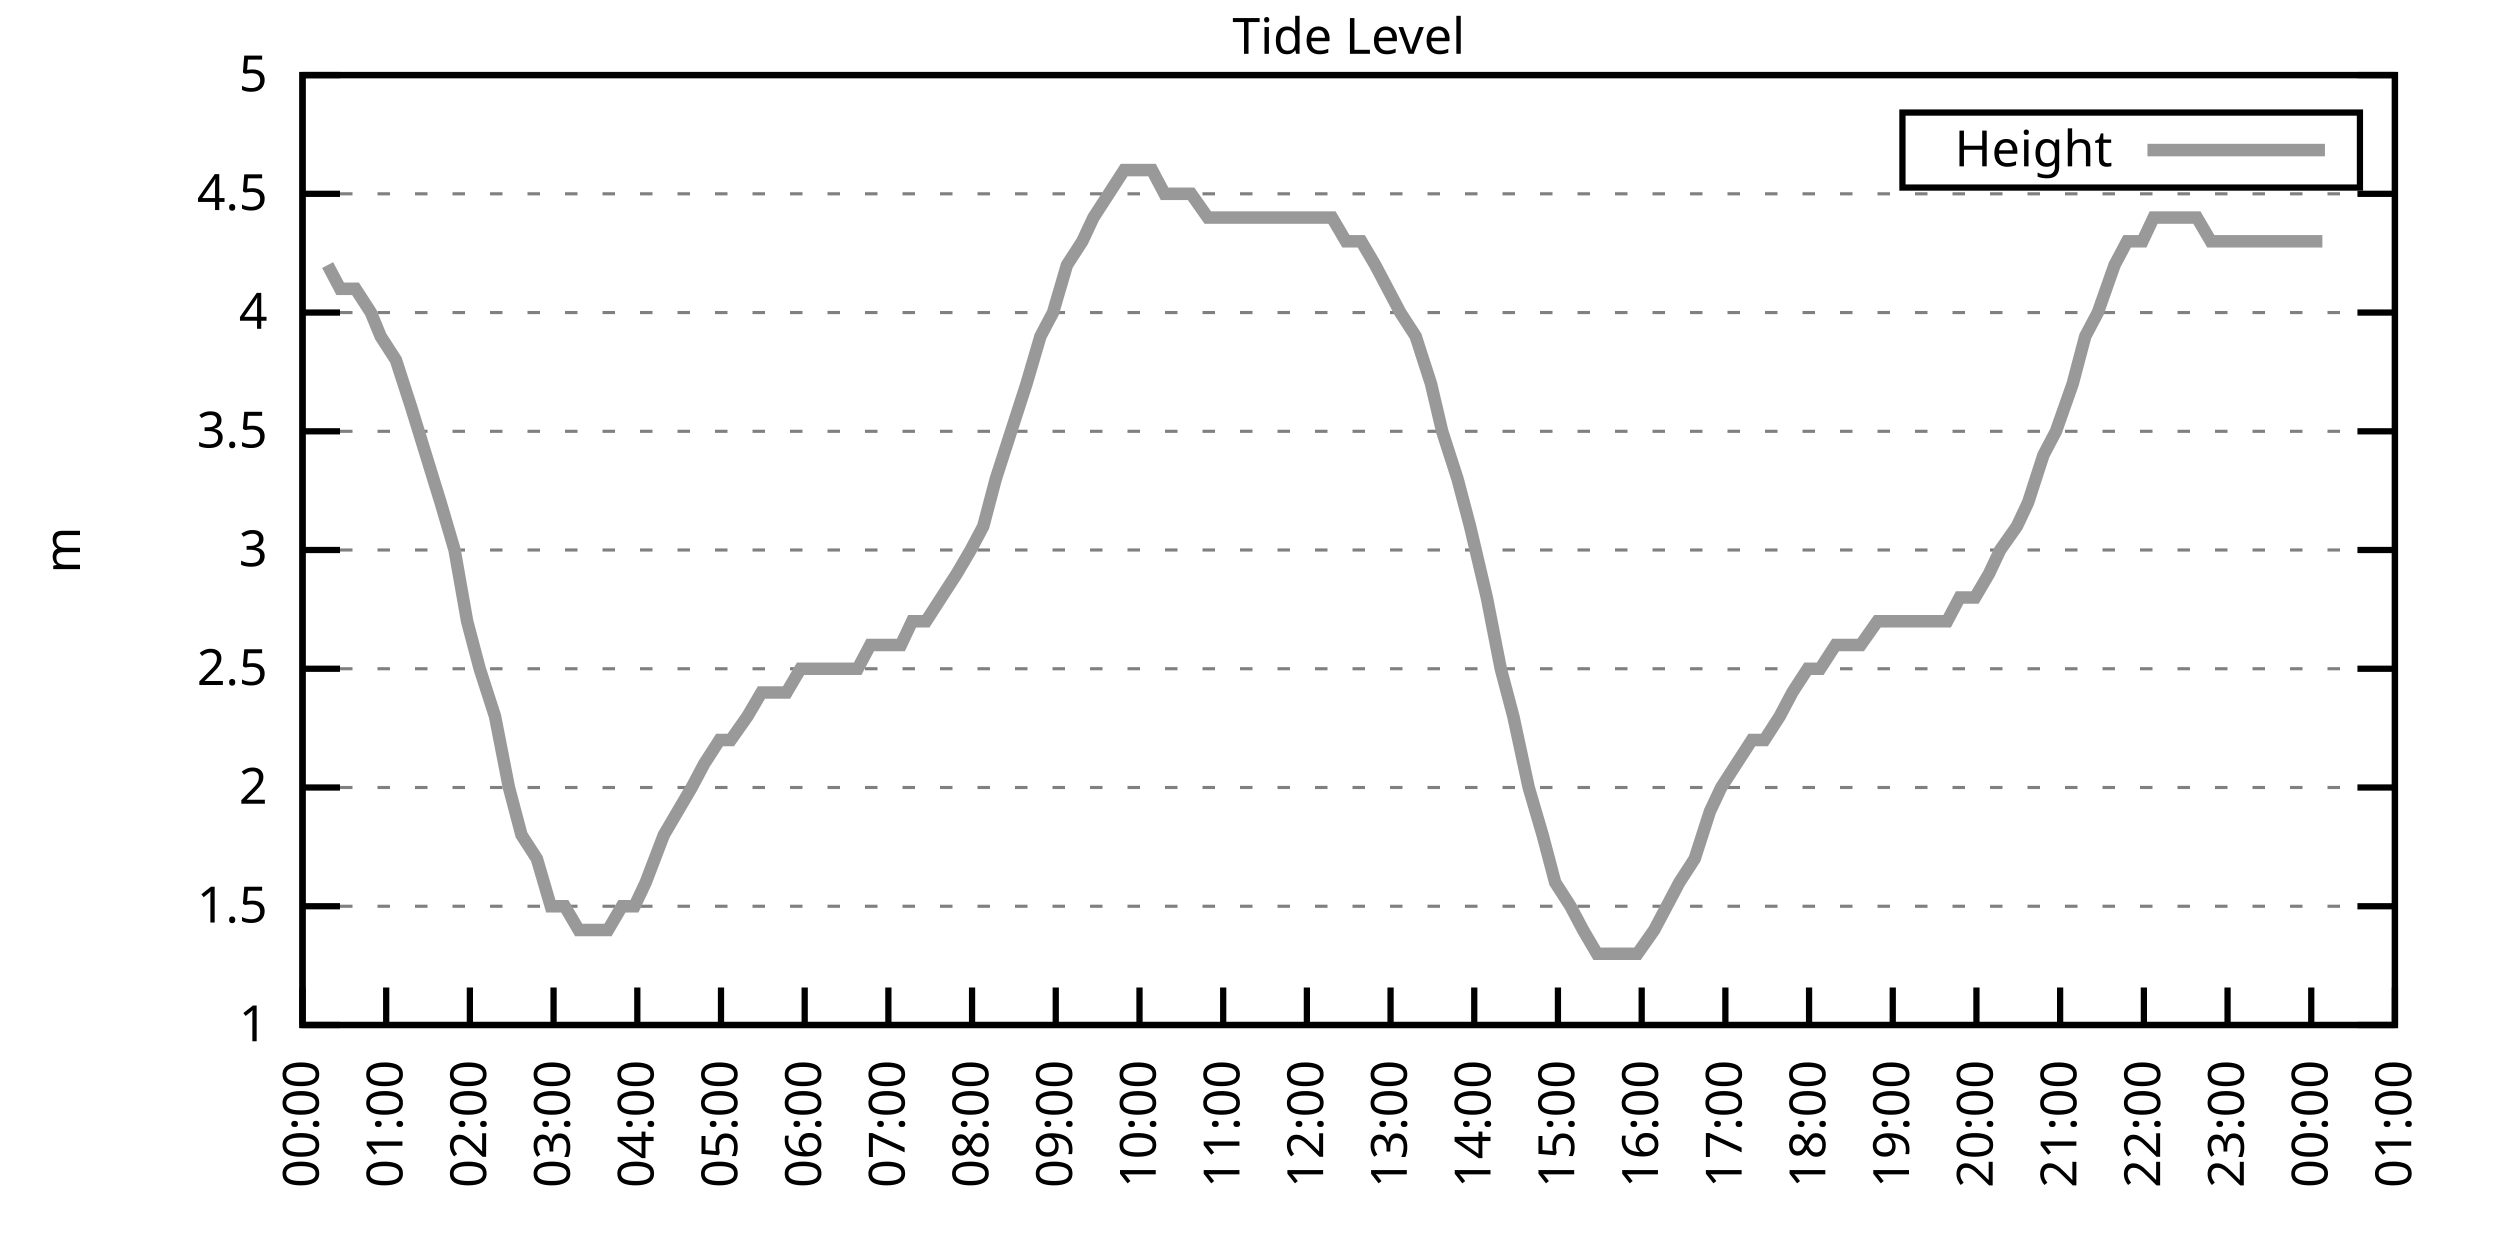
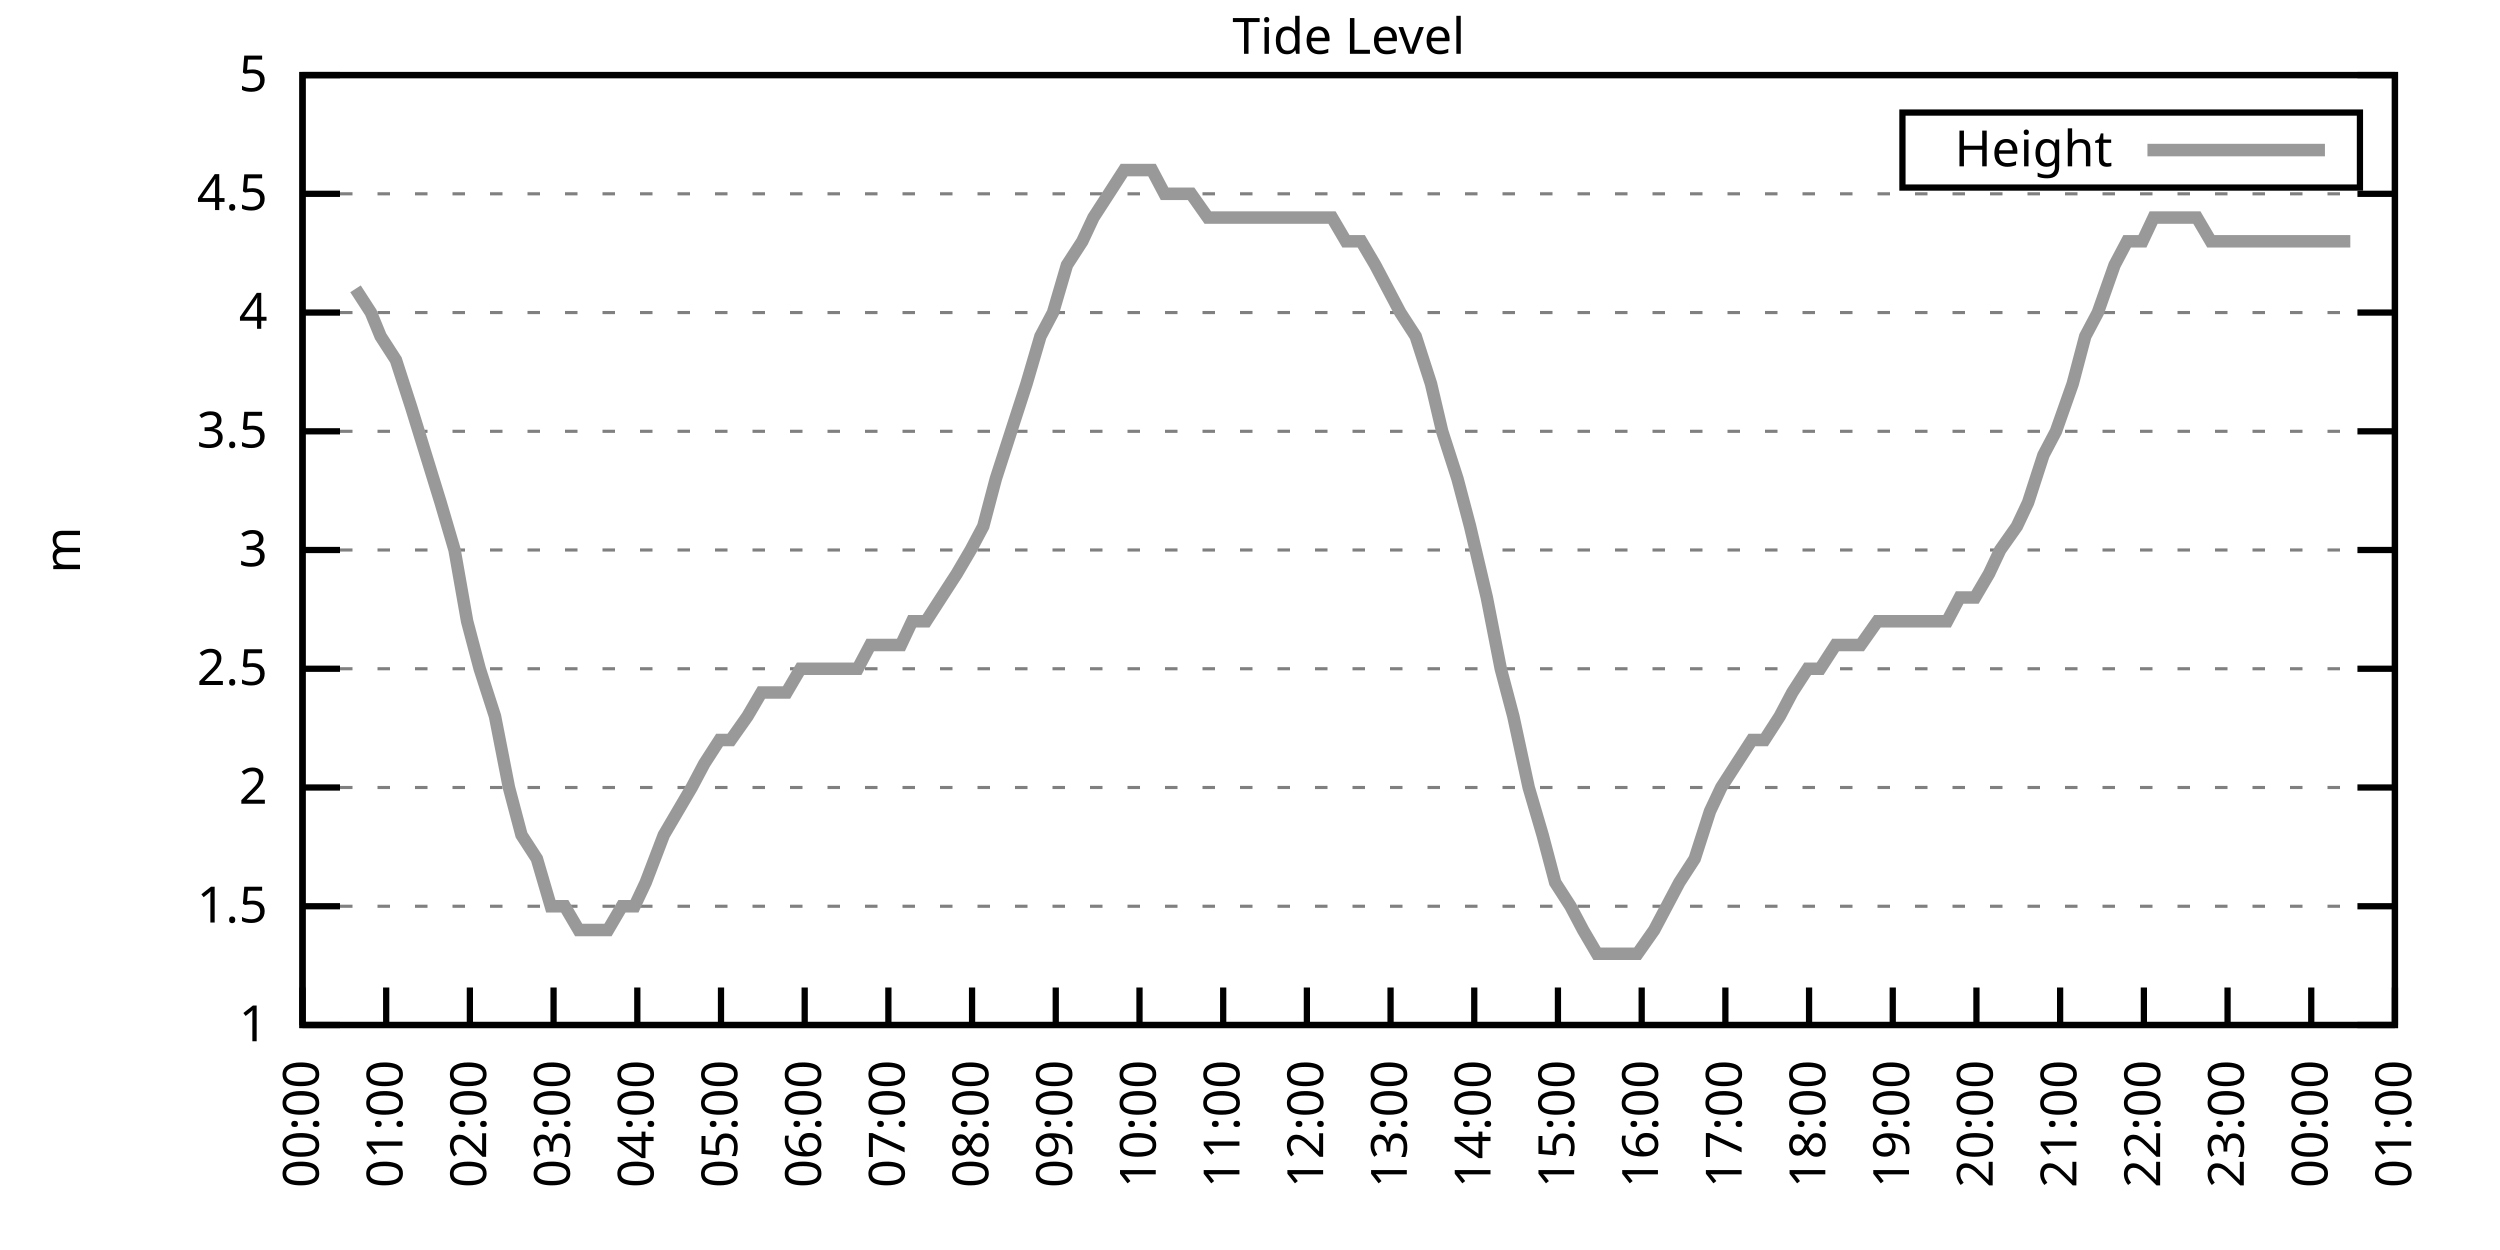
<svg xmlns="http://www.w3.org/2000/svg" xmlns:xlink="http://www.w3.org/1999/xlink" width="400" height="200" viewBox="0 0 400 200">
  <g id="gnuplot_canvas">
    <rect x="0" y="0" width="400" height="200" fill="none" />
    <defs>
      <circle id="gpDot" r="0.5" stroke-width="0.5" stroke="currentColor" />
      <path id="gpPt0" stroke-width="0.333" stroke="currentColor" d="M-1,0 h2 M0,-1 v2" />
      <path id="gpPt1" stroke-width="0.333" stroke="currentColor" d="M-1,-1 L1,1 M1,-1 L-1,1" />
      <path id="gpPt2" stroke-width="0.333" stroke="currentColor" d="M-1,0 L1,0 M0,-1 L0,1 M-1,-1 L1,1 M-1,1 L1,-1" />
      <rect id="gpPt3" stroke-width="0.333" stroke="currentColor" x="-1" y="-1" width="2" height="2" />
      <rect id="gpPt4" stroke-width="0.333" stroke="currentColor" fill="currentColor" x="-1" y="-1" width="2" height="2" />
      <circle id="gpPt5" stroke-width="0.333" stroke="currentColor" cx="0" cy="0" r="1" />
      <use xlink:href="#gpPt5" id="gpPt6" fill="currentColor" stroke="none" />
      <path id="gpPt7" stroke-width="0.333" stroke="currentColor" d="M0,-1.33 L-1.33,0.67 L1.33,0.67 z" />
      <use xlink:href="#gpPt7" id="gpPt8" fill="currentColor" stroke="none" />
      <use xlink:href="#gpPt7" id="gpPt9" stroke="currentColor" transform="rotate(180)" />
      <use xlink:href="#gpPt9" id="gpPt10" fill="currentColor" stroke="none" />
      <use xlink:href="#gpPt3" id="gpPt11" stroke="currentColor" transform="rotate(45)" />
      <use xlink:href="#gpPt11" id="gpPt12" fill="currentColor" stroke="none" />
      <path id="gpPt13" stroke-width="0.333" stroke="currentColor" d="M0,1.330 L1.265,0.411 L0.782,-1.067 L-0.782,-1.076 L-1.265,0.411 z" />
      <use xlink:href="#gpPt13" id="gpPt14" fill="currentColor" stroke="none" />
      <filter id="textbox" filterUnits="objectBoundingBox" x="0" y="0" height="1" width="1">
        <feFlood flood-color="white" flood-opacity="1" result="bgnd" />
        <feComposite in="SourceGraphic" in2="bgnd" operator="atop" />
      </filter>
      <filter id="greybox" filterUnits="objectBoundingBox" x="0" y="0" height="1" width="1">
        <feFlood flood-color="lightgrey" flood-opacity="1" result="grey" />
        <feComposite in="SourceGraphic" in2="grey" operator="atop" />
      </filter>
    </defs>
    <g fill="none" color="white" stroke="currentColor" stroke-width="1.00" stroke-linecap="butt" stroke-linejoin="miter">
</g>
    <g fill="none" color="black" stroke="currentColor" stroke-width="1.00" stroke-linecap="butt" stroke-linejoin="miter">
      <g stroke="none" shape-rendering="crispEdges">
        <polygon fill="rgb(255, 255, 255)" points="48.40,164.00 383.18,164.00 383.18,12.02 48.40,12.02 " />
      </g>
    </g>
    <g fill="none" color="black" stroke="currentColor" stroke-width="1.00" stroke-linecap="butt" stroke-linejoin="miter">
</g>
    <g fill="none" color="black" stroke="black" stroke-width="0.50" stroke-linecap="butt" stroke-linejoin="miter">
</g>
    <g fill="none" color="gray" stroke="currentColor" stroke-width="0.50" stroke-linecap="butt" stroke-linejoin="miter">
      <path stroke="gray" stroke-dasharray="2,4" class="gridline" d="M48.40,164.00 L383.19,164.00  " />
    </g>
    <g fill="none" color="gray" stroke="gray" stroke-width="1.00" stroke-linecap="butt" stroke-linejoin="miter">
</g>
    <g fill="none" color="black" stroke="currentColor" stroke-width="1.00" stroke-linecap="butt" stroke-linejoin="miter">
      <path stroke="black" d="M48.40,164.00 L54.40,164.00 M383.19,164.00 L377.19,164.00  " />
      <g transform="translate(42.80,166.60)" stroke="none" fill="black" font-family="Sans" font-size="8.00" text-anchor="end">
        <text>
          <tspan font-family="Sans"> 1</tspan>
        </text>
      </g>
    </g>
    <g fill="none" color="black" stroke="currentColor" stroke-width="1.00" stroke-linecap="butt" stroke-linejoin="miter">
</g>
    <g fill="none" color="black" stroke="black" stroke-width="0.50" stroke-linecap="butt" stroke-linejoin="miter">
</g>
    <g fill="none" color="gray" stroke="currentColor" stroke-width="0.50" stroke-linecap="butt" stroke-linejoin="miter">
      <path stroke="gray" stroke-dasharray="2,4" class="gridline" d="M48.40,145.00 L383.19,145.00  " />
    </g>
    <g fill="none" color="gray" stroke="gray" stroke-width="1.00" stroke-linecap="butt" stroke-linejoin="miter">
</g>
    <g fill="none" color="black" stroke="currentColor" stroke-width="1.00" stroke-linecap="butt" stroke-linejoin="miter">
      <path stroke="black" d="M48.40,145.00 L54.40,145.00 M383.19,145.00 L377.19,145.00  " />
      <g transform="translate(42.80,147.60)" stroke="none" fill="black" font-family="Sans" font-size="8.00" text-anchor="end">
        <text>
          <tspan font-family="Sans"> 1.5</tspan>
        </text>
      </g>
    </g>
    <g fill="none" color="black" stroke="currentColor" stroke-width="1.00" stroke-linecap="butt" stroke-linejoin="miter">
</g>
    <g fill="none" color="black" stroke="black" stroke-width="0.50" stroke-linecap="butt" stroke-linejoin="miter">
</g>
    <g fill="none" color="gray" stroke="currentColor" stroke-width="0.50" stroke-linecap="butt" stroke-linejoin="miter">
      <path stroke="gray" stroke-dasharray="2,4" class="gridline" d="M48.40,126.00 L383.19,126.00  " />
    </g>
    <g fill="none" color="gray" stroke="gray" stroke-width="1.00" stroke-linecap="butt" stroke-linejoin="miter">
</g>
    <g fill="none" color="black" stroke="currentColor" stroke-width="1.00" stroke-linecap="butt" stroke-linejoin="miter">
      <path stroke="black" d="M48.40,126.00 L54.40,126.00 M383.19,126.00 L377.19,126.00  " />
      <g transform="translate(42.80,128.60)" stroke="none" fill="black" font-family="Sans" font-size="8.00" text-anchor="end">
        <text>
          <tspan font-family="Sans"> 2</tspan>
        </text>
      </g>
    </g>
    <g fill="none" color="black" stroke="currentColor" stroke-width="1.00" stroke-linecap="butt" stroke-linejoin="miter">
</g>
    <g fill="none" color="black" stroke="black" stroke-width="0.50" stroke-linecap="butt" stroke-linejoin="miter">
</g>
    <g fill="none" color="gray" stroke="currentColor" stroke-width="0.50" stroke-linecap="butt" stroke-linejoin="miter">
      <path stroke="gray" stroke-dasharray="2,4" class="gridline" d="M48.40,107.00 L383.19,107.00  " />
    </g>
    <g fill="none" color="gray" stroke="gray" stroke-width="1.00" stroke-linecap="butt" stroke-linejoin="miter">
</g>
    <g fill="none" color="black" stroke="currentColor" stroke-width="1.00" stroke-linecap="butt" stroke-linejoin="miter">
      <path stroke="black" d="M48.40,107.00 L54.40,107.00 M383.19,107.00 L377.19,107.00  " />
      <g transform="translate(42.80,109.60)" stroke="none" fill="black" font-family="Sans" font-size="8.00" text-anchor="end">
        <text>
          <tspan font-family="Sans"> 2.5</tspan>
        </text>
      </g>
    </g>
    <g fill="none" color="black" stroke="currentColor" stroke-width="1.00" stroke-linecap="butt" stroke-linejoin="miter">
</g>
    <g fill="none" color="black" stroke="black" stroke-width="0.50" stroke-linecap="butt" stroke-linejoin="miter">
</g>
    <g fill="none" color="gray" stroke="currentColor" stroke-width="0.50" stroke-linecap="butt" stroke-linejoin="miter">
      <path stroke="gray" stroke-dasharray="2,4" class="gridline" d="M48.40,88.00 L383.19,88.00  " />
    </g>
    <g fill="none" color="gray" stroke="gray" stroke-width="1.00" stroke-linecap="butt" stroke-linejoin="miter">
</g>
    <g fill="none" color="black" stroke="currentColor" stroke-width="1.00" stroke-linecap="butt" stroke-linejoin="miter">
      <path stroke="black" d="M48.40,88.00 L54.40,88.00 M383.19,88.00 L377.19,88.00  " />
      <g transform="translate(42.80,90.60)" stroke="none" fill="black" font-family="Sans" font-size="8.00" text-anchor="end">
        <text>
          <tspan font-family="Sans"> 3</tspan>
        </text>
      </g>
    </g>
    <g fill="none" color="black" stroke="currentColor" stroke-width="1.00" stroke-linecap="butt" stroke-linejoin="miter">
</g>
    <g fill="none" color="black" stroke="black" stroke-width="0.50" stroke-linecap="butt" stroke-linejoin="miter">
</g>
    <g fill="none" color="gray" stroke="currentColor" stroke-width="0.50" stroke-linecap="butt" stroke-linejoin="miter">
      <path stroke="gray" stroke-dasharray="2,4" class="gridline" d="M48.40,69.01 L383.19,69.01  " />
    </g>
    <g fill="none" color="gray" stroke="gray" stroke-width="1.00" stroke-linecap="butt" stroke-linejoin="miter">
</g>
    <g fill="none" color="black" stroke="currentColor" stroke-width="1.00" stroke-linecap="butt" stroke-linejoin="miter">
      <path stroke="black" d="M48.40,69.01 L54.40,69.01 M383.19,69.01 L377.19,69.01  " />
      <g transform="translate(42.80,71.61)" stroke="none" fill="black" font-family="Sans" font-size="8.00" text-anchor="end">
        <text>
          <tspan font-family="Sans"> 3.5</tspan>
        </text>
      </g>
    </g>
    <g fill="none" color="black" stroke="currentColor" stroke-width="1.00" stroke-linecap="butt" stroke-linejoin="miter">
</g>
    <g fill="none" color="black" stroke="black" stroke-width="0.50" stroke-linecap="butt" stroke-linejoin="miter">
</g>
    <g fill="none" color="gray" stroke="currentColor" stroke-width="0.50" stroke-linecap="butt" stroke-linejoin="miter">
      <path stroke="gray" stroke-dasharray="2,4" class="gridline" d="M48.40,50.01 L383.19,50.01  " />
    </g>
    <g fill="none" color="gray" stroke="gray" stroke-width="1.00" stroke-linecap="butt" stroke-linejoin="miter">
</g>
    <g fill="none" color="black" stroke="currentColor" stroke-width="1.00" stroke-linecap="butt" stroke-linejoin="miter">
      <path stroke="black" d="M48.40,50.01 L54.40,50.01 M383.19,50.01 L377.19,50.01  " />
      <g transform="translate(42.80,52.61)" stroke="none" fill="black" font-family="Sans" font-size="8.00" text-anchor="end">
        <text>
          <tspan font-family="Sans"> 4</tspan>
        </text>
      </g>
    </g>
    <g fill="none" color="black" stroke="currentColor" stroke-width="1.00" stroke-linecap="butt" stroke-linejoin="miter">
</g>
    <g fill="none" color="black" stroke="black" stroke-width="0.50" stroke-linecap="butt" stroke-linejoin="miter">
</g>
    <g fill="none" color="gray" stroke="currentColor" stroke-width="0.50" stroke-linecap="butt" stroke-linejoin="miter">
      <path stroke="gray" stroke-dasharray="2,4" class="gridline" d="M48.40,31.01 L383.19,31.01  " />
    </g>
    <g fill="none" color="gray" stroke="gray" stroke-width="1.00" stroke-linecap="butt" stroke-linejoin="miter">
</g>
    <g fill="none" color="black" stroke="currentColor" stroke-width="1.00" stroke-linecap="butt" stroke-linejoin="miter">
      <path stroke="black" d="M48.40,31.01 L54.40,31.01 M383.19,31.01 L377.19,31.01  " />
      <g transform="translate(42.80,33.61)" stroke="none" fill="black" font-family="Sans" font-size="8.00" text-anchor="end">
        <text>
          <tspan font-family="Sans"> 4.5</tspan>
        </text>
      </g>
    </g>
    <g fill="none" color="black" stroke="currentColor" stroke-width="1.00" stroke-linecap="butt" stroke-linejoin="miter">
</g>
    <g fill="none" color="black" stroke="black" stroke-width="0.50" stroke-linecap="butt" stroke-linejoin="miter">
</g>
    <g fill="none" color="gray" stroke="currentColor" stroke-width="0.50" stroke-linecap="butt" stroke-linejoin="miter">
      <path stroke="gray" stroke-dasharray="2,4" class="gridline" d="M48.40,12.01 L383.19,12.01  " />
    </g>
    <g fill="none" color="gray" stroke="gray" stroke-width="1.00" stroke-linecap="butt" stroke-linejoin="miter">
</g>
    <g fill="none" color="black" stroke="currentColor" stroke-width="1.00" stroke-linecap="butt" stroke-linejoin="miter">
      <path stroke="black" d="M48.40,12.01 L54.40,12.01 M383.19,12.01 L377.19,12.01  " />
      <g transform="translate(42.80,14.61)" stroke="none" fill="black" font-family="Sans" font-size="8.00" text-anchor="end">
        <text>
          <tspan font-family="Sans"> 5</tspan>
        </text>
      </g>
    </g>
    <g fill="none" color="black" stroke="currentColor" stroke-width="1.00" stroke-linecap="butt" stroke-linejoin="miter">
      <path stroke="black" d="M48.40,164.00 L48.40,158.00  " />
      <g transform="translate(51.00,169.60) rotate(270.00)" stroke="none" fill="black" font-family="Sans" font-size="8.00" text-anchor="end">
        <text>
          <tspan font-family="Sans">00:00</tspan>
        </text>
      </g>
    </g>
    <g fill="none" color="black" stroke="currentColor" stroke-width="1.00" stroke-linecap="butt" stroke-linejoin="miter">
      <path stroke="black" d="M61.79,164.00 L61.79,158.00  " />
      <g transform="translate(64.39,169.60) rotate(270.00)" stroke="none" fill="black" font-family="Sans" font-size="8.00" text-anchor="end">
        <text>
          <tspan font-family="Sans">01:00</tspan>
        </text>
      </g>
    </g>
    <g fill="none" color="black" stroke="currentColor" stroke-width="1.00" stroke-linecap="butt" stroke-linejoin="miter">
      <path stroke="black" d="M75.18,164.00 L75.18,158.00  " />
      <g transform="translate(77.78,169.60) rotate(270.00)" stroke="none" fill="black" font-family="Sans" font-size="8.00" text-anchor="end">
        <text>
          <tspan font-family="Sans">02:00</tspan>
        </text>
      </g>
    </g>
    <g fill="none" color="black" stroke="currentColor" stroke-width="1.00" stroke-linecap="butt" stroke-linejoin="miter">
      <path stroke="black" d="M88.57,164.00 L88.57,158.00  " />
      <g transform="translate(91.17,169.60) rotate(270.00)" stroke="none" fill="black" font-family="Sans" font-size="8.00" text-anchor="end">
        <text>
          <tspan font-family="Sans">03:00</tspan>
        </text>
      </g>
    </g>
    <g fill="none" color="black" stroke="currentColor" stroke-width="1.00" stroke-linecap="butt" stroke-linejoin="miter">
      <path stroke="black" d="M101.97,164.00 L101.97,158.00  " />
      <g transform="translate(104.57,169.60) rotate(270.00)" stroke="none" fill="black" font-family="Sans" font-size="8.00" text-anchor="end">
        <text>
          <tspan font-family="Sans">04:00</tspan>
        </text>
      </g>
    </g>
    <g fill="none" color="black" stroke="currentColor" stroke-width="1.00" stroke-linecap="butt" stroke-linejoin="miter">
      <path stroke="black" d="M115.36,164.00 L115.36,158.00  " />
      <g transform="translate(117.96,169.60) rotate(270.00)" stroke="none" fill="black" font-family="Sans" font-size="8.00" text-anchor="end">
        <text>
          <tspan font-family="Sans">05:00</tspan>
        </text>
      </g>
    </g>
    <g fill="none" color="black" stroke="currentColor" stroke-width="1.00" stroke-linecap="butt" stroke-linejoin="miter">
      <path stroke="black" d="M128.75,164.00 L128.75,158.00  " />
      <g transform="translate(131.35,169.60) rotate(270.00)" stroke="none" fill="black" font-family="Sans" font-size="8.00" text-anchor="end">
        <text>
          <tspan font-family="Sans">06:00</tspan>
        </text>
      </g>
    </g>
    <g fill="none" color="black" stroke="currentColor" stroke-width="1.00" stroke-linecap="butt" stroke-linejoin="miter">
      <path stroke="black" d="M142.14,164.00 L142.14,158.00  " />
      <g transform="translate(144.74,169.60) rotate(270.00)" stroke="none" fill="black" font-family="Sans" font-size="8.00" text-anchor="end">
        <text>
          <tspan font-family="Sans">07:00</tspan>
        </text>
      </g>
    </g>
    <g fill="none" color="black" stroke="currentColor" stroke-width="1.00" stroke-linecap="butt" stroke-linejoin="miter">
      <path stroke="black" d="M155.53,164.00 L155.53,158.00  " />
      <g transform="translate(158.13,169.60) rotate(270.00)" stroke="none" fill="black" font-family="Sans" font-size="8.00" text-anchor="end">
        <text>
          <tspan font-family="Sans">08:00</tspan>
        </text>
      </g>
    </g>
    <g fill="none" color="black" stroke="currentColor" stroke-width="1.00" stroke-linecap="butt" stroke-linejoin="miter">
      <path stroke="black" d="M168.92,164.00 L168.92,158.00  " />
      <g transform="translate(171.52,169.60) rotate(270.00)" stroke="none" fill="black" font-family="Sans" font-size="8.00" text-anchor="end">
        <text>
          <tspan font-family="Sans">09:00</tspan>
        </text>
      </g>
    </g>
    <g fill="none" color="black" stroke="currentColor" stroke-width="1.00" stroke-linecap="butt" stroke-linejoin="miter">
      <path stroke="black" d="M182.32,164.00 L182.32,158.00  " />
      <g transform="translate(184.92,169.60) rotate(270.00)" stroke="none" fill="black" font-family="Sans" font-size="8.00" text-anchor="end">
        <text>
          <tspan font-family="Sans">10:00</tspan>
        </text>
      </g>
    </g>
    <g fill="none" color="black" stroke="currentColor" stroke-width="1.00" stroke-linecap="butt" stroke-linejoin="miter">
      <path stroke="black" d="M195.71,164.00 L195.71,158.00  " />
      <g transform="translate(198.31,169.60) rotate(270.00)" stroke="none" fill="black" font-family="Sans" font-size="8.00" text-anchor="end">
        <text>
          <tspan font-family="Sans">11:00</tspan>
        </text>
      </g>
    </g>
    <g fill="none" color="black" stroke="currentColor" stroke-width="1.00" stroke-linecap="butt" stroke-linejoin="miter">
      <path stroke="black" d="M209.10,164.00 L209.10,158.00  " />
      <g transform="translate(211.70,169.60) rotate(270.00)" stroke="none" fill="black" font-family="Sans" font-size="8.00" text-anchor="end">
        <text>
          <tspan font-family="Sans">12:00</tspan>
        </text>
      </g>
    </g>
    <g fill="none" color="black" stroke="currentColor" stroke-width="1.00" stroke-linecap="butt" stroke-linejoin="miter">
      <path stroke="black" d="M222.49,164.00 L222.49,158.00  " />
      <g transform="translate(225.09,169.60) rotate(270.00)" stroke="none" fill="black" font-family="Sans" font-size="8.00" text-anchor="end">
        <text>
          <tspan font-family="Sans">13:00</tspan>
        </text>
      </g>
    </g>
    <g fill="none" color="black" stroke="currentColor" stroke-width="1.00" stroke-linecap="butt" stroke-linejoin="miter">
      <path stroke="black" d="M235.88,164.00 L235.88,158.00  " />
      <g transform="translate(238.48,169.60) rotate(270.00)" stroke="none" fill="black" font-family="Sans" font-size="8.00" text-anchor="end">
        <text>
          <tspan font-family="Sans">14:00</tspan>
        </text>
      </g>
    </g>
    <g fill="none" color="black" stroke="currentColor" stroke-width="1.00" stroke-linecap="butt" stroke-linejoin="miter">
      <path stroke="black" d="M249.27,164.00 L249.27,158.00  " />
      <g transform="translate(251.87,169.60) rotate(270.00)" stroke="none" fill="black" font-family="Sans" font-size="8.00" text-anchor="end">
        <text>
          <tspan font-family="Sans">15:00</tspan>
        </text>
      </g>
    </g>
    <g fill="none" color="black" stroke="currentColor" stroke-width="1.00" stroke-linecap="butt" stroke-linejoin="miter">
      <path stroke="black" d="M262.67,164.00 L262.67,158.00  " />
      <g transform="translate(265.27,169.60) rotate(270.00)" stroke="none" fill="black" font-family="Sans" font-size="8.00" text-anchor="end">
        <text>
          <tspan font-family="Sans">16:00</tspan>
        </text>
      </g>
    </g>
    <g fill="none" color="black" stroke="currentColor" stroke-width="1.00" stroke-linecap="butt" stroke-linejoin="miter">
      <path stroke="black" d="M276.06,164.00 L276.06,158.00  " />
      <g transform="translate(278.66,169.60) rotate(270.00)" stroke="none" fill="black" font-family="Sans" font-size="8.00" text-anchor="end">
        <text>
          <tspan font-family="Sans">17:00</tspan>
        </text>
      </g>
    </g>
    <g fill="none" color="black" stroke="currentColor" stroke-width="1.00" stroke-linecap="butt" stroke-linejoin="miter">
      <path stroke="black" d="M289.45,164.00 L289.45,158.00  " />
      <g transform="translate(292.05,169.60) rotate(270.00)" stroke="none" fill="black" font-family="Sans" font-size="8.00" text-anchor="end">
        <text>
          <tspan font-family="Sans">18:00</tspan>
        </text>
      </g>
    </g>
    <g fill="none" color="black" stroke="currentColor" stroke-width="1.00" stroke-linecap="butt" stroke-linejoin="miter">
      <path stroke="black" d="M302.84,164.00 L302.84,158.00  " />
      <g transform="translate(305.44,169.60) rotate(270.00)" stroke="none" fill="black" font-family="Sans" font-size="8.00" text-anchor="end">
        <text>
          <tspan font-family="Sans">19:00</tspan>
        </text>
      </g>
    </g>
    <g fill="none" color="black" stroke="currentColor" stroke-width="1.00" stroke-linecap="butt" stroke-linejoin="miter">
      <path stroke="black" d="M316.23,164.00 L316.23,158.00  " />
      <g transform="translate(318.83,169.60) rotate(270.00)" stroke="none" fill="black" font-family="Sans" font-size="8.00" text-anchor="end">
        <text>
          <tspan font-family="Sans">20:00</tspan>
        </text>
      </g>
    </g>
    <g fill="none" color="black" stroke="currentColor" stroke-width="1.00" stroke-linecap="butt" stroke-linejoin="miter">
      <path stroke="black" d="M329.62,164.00 L329.62,158.00  " />
      <g transform="translate(332.22,169.60) rotate(270.00)" stroke="none" fill="black" font-family="Sans" font-size="8.00" text-anchor="end">
        <text>
          <tspan font-family="Sans">21:00</tspan>
        </text>
      </g>
    </g>
    <g fill="none" color="black" stroke="currentColor" stroke-width="1.00" stroke-linecap="butt" stroke-linejoin="miter">
      <path stroke="black" d="M343.02,164.00 L343.02,158.00  " />
      <g transform="translate(345.62,169.60) rotate(270.00)" stroke="none" fill="black" font-family="Sans" font-size="8.00" text-anchor="end">
        <text>
          <tspan font-family="Sans">22:00</tspan>
        </text>
      </g>
    </g>
    <g fill="none" color="black" stroke="currentColor" stroke-width="1.00" stroke-linecap="butt" stroke-linejoin="miter">
      <path stroke="black" d="M356.41,164.00 L356.41,158.00  " />
      <g transform="translate(359.01,169.60) rotate(270.00)" stroke="none" fill="black" font-family="Sans" font-size="8.00" text-anchor="end">
        <text>
          <tspan font-family="Sans">23:00</tspan>
        </text>
      </g>
    </g>
    <g fill="none" color="black" stroke="currentColor" stroke-width="1.00" stroke-linecap="butt" stroke-linejoin="miter">
      <path stroke="black" d="M369.80,164.00 L369.80,158.00  " />
      <g transform="translate(372.40,169.60) rotate(270.00)" stroke="none" fill="black" font-family="Sans" font-size="8.00" text-anchor="end">
        <text>
          <tspan font-family="Sans">00:00</tspan>
        </text>
      </g>
    </g>
    <g fill="none" color="black" stroke="currentColor" stroke-width="1.00" stroke-linecap="butt" stroke-linejoin="miter">
      <path stroke="black" d="M383.19,164.00 L383.19,158.00  " />
      <g transform="translate(385.79,169.60) rotate(270.00)" stroke="none" fill="black" font-family="Sans" font-size="8.00" text-anchor="end">
        <text>
          <tspan font-family="Sans">01:00</tspan>
        </text>
      </g>
    </g>
    <g fill="none" color="black" stroke="currentColor" stroke-width="1.00" stroke-linecap="butt" stroke-linejoin="miter">
</g>
    <g fill="none" color="black" stroke="currentColor" stroke-width="1.00" stroke-linecap="butt" stroke-linejoin="miter">
      <path stroke="black" d="M48.40,12.01 L48.40,164.00 L383.19,164.00 L383.19,12.01 L48.40,12.01 Z  " />
    </g>
    <g fill="none" color="black" stroke="currentColor" stroke-width="1.00" stroke-linecap="butt" stroke-linejoin="miter">
</g>
    <g fill="none" color="black" stroke="currentColor" stroke-width="1.00" stroke-linecap="butt" stroke-linejoin="miter">
      <path stroke="black" d="M304.39,30.01 L304.39,18.01 L377.59,18.01 L377.59,30.01 L304.39,30.01 Z  " />
    </g>
    <g id="Tide_level_plot_1">
      <g fill="none" color="white" stroke="black" stroke-width="2.00" stroke-linecap="butt" stroke-linejoin="miter">
</g>
      <g fill="none" color="black" stroke="currentColor" stroke-width="2.00" stroke-linecap="butt" stroke-linejoin="miter">
        <g transform="translate(337.99,26.61)" stroke="none" fill="black" font-family="Sans" font-size="8.00" text-anchor="end">
          <text>
            <tspan font-family="Sans">Height</tspan>
          </text>
        </g>
      </g>
      <g fill="none" color="black" stroke="currentColor" stroke-width="2.00" stroke-linecap="butt" stroke-linejoin="miter">
-         <path stroke="rgb(153, 153, 153)" d="M343.59,24.01 L371.99,24.01 M52.42,42.41 L54.43,46.21 L56.88,46.21 L59.34,50.01 L60.90,53.81 L63.35,57.61   L65.81,65.21 L70.50,80.41 L72.73,88.00 L74.74,99.40 L76.75,107.00 L79.20,114.60 L81.43,126.00 L83.44,133.60   L85.90,137.40 L88.13,145.00 L90.36,145.00 L92.59,148.80 L94.60,148.80 L97.28,148.80 L99.51,145.00 L101.52,145.00   L103.31,141.20 L106.21,133.60 L108.44,129.80 L110.67,126.00 L112.68,122.20 L115.13,118.40 L116.92,118.40 L119.60,114.60   L121.83,110.80 L124.06,110.80 L125.85,110.80 L128.08,107.00 L130.76,107.00 L132.99,107.00 L135.00,107.00 L137.23,107.00   L139.24,103.20 L141.47,103.20 L144.15,103.20 L145.94,99.40 L148.17,99.40 L150.62,95.60 L153.08,91.80 L155.31,88.00   L157.32,84.21 L159.33,76.61 L161.78,69.01 L164.24,61.41 L166.47,53.81 L168.48,50.01 L170.71,42.41 L173.17,38.61   L174.95,34.81 L177.41,31.01 L179.86,27.21 L181.87,27.21 L184.32,27.21 L186.33,31.01 L188.79,31.01 L190.57,31.01   L193.25,34.81 L195.48,34.81 L197.72,34.81 L199.73,34.81 L202.18,34.81 L204.41,34.81 L206.64,34.81 L208.43,34.81   L211.11,34.81 L213.12,34.81 L215.35,38.61 L217.80,38.61 L220.04,42.41 L224.05,50.01 L226.51,53.81 L228.96,61.41   L230.75,69.01 L233.20,76.61 L235.21,84.21 L237.89,95.60 L240.12,107.00 L242.13,114.60 L244.59,126.00 L246.82,133.60   L248.83,141.20 L251.28,145.00 L253.29,148.80 L255.52,152.60 L257.98,152.60 L260.21,152.60 L262.00,152.60 L264.67,148.80   L266.68,145.00 L268.69,141.20 L271.15,137.40 L273.60,129.80 L275.39,126.00 L277.84,122.20 L280.30,118.40 L282.31,118.40   L284.76,114.60 L286.77,110.80 L289.23,107.00 L291.23,107.00 L293.69,103.20 L295.92,103.20 L297.71,103.20 L300.39,99.40   L302.39,99.40 L304.85,99.40 L307.08,99.40 L309.09,99.40 L311.54,99.40 L313.55,95.60 L316.01,95.60 L318.24,91.80   L320.03,88.00 L322.70,84.21 L324.49,80.41 L326.95,72.81 L328.95,69.01 L331.63,61.41 L333.64,53.81 L335.65,50.01   L338.33,42.41 L340.34,38.61 L342.79,38.61 L344.58,34.81 L347.03,34.81 L349.04,34.81 L351.50,34.81 L353.73,38.61   L356.18,38.61 L358.19,38.61 L360.20,38.61 L362.88,38.61 L364.89,38.61 L367.12,38.61 L371.58,38.61  " />
+         <path stroke="rgb(153, 153, 153)" d="M343.59,24.01 L371.99,24.01 M56.88,46.21 L59.34,50.01 L60.90,53.81 L63.35,57.61 L65.81,65.21 L70.50,80.41   L72.73,88.00 L74.74,99.40 L76.75,107.00 L79.20,114.60 L81.43,126.00 L83.44,133.60 L85.90,137.40 L88.13,145.00   L90.36,145.00 L92.59,148.80 L94.60,148.80 L97.28,148.80 L99.51,145.00 L101.52,145.00 L103.31,141.20 L106.21,133.60   L108.44,129.80 L110.67,126.00 L112.68,122.20 L115.13,118.40 L116.92,118.40 L119.60,114.60 L121.83,110.80 L124.06,110.80   L125.85,110.80 L128.08,107.00 L130.76,107.00 L132.99,107.00 L135.00,107.00 L137.23,107.00 L139.24,103.20 L141.47,103.20   L144.15,103.20 L145.94,99.40 L148.17,99.40 L150.62,95.60 L153.08,91.80 L155.31,88.00 L157.32,84.21 L159.33,76.61   L161.78,69.01 L164.24,61.41 L166.47,53.81 L168.48,50.01 L170.71,42.41 L173.17,38.61 L174.95,34.81 L177.41,31.01   L179.86,27.21 L181.87,27.21 L184.32,27.21 L186.33,31.01 L188.79,31.01 L190.57,31.01 L193.25,34.81 L195.48,34.81   L197.72,34.81 L199.73,34.81 L202.18,34.81 L204.41,34.81 L206.64,34.81 L208.43,34.81 L211.11,34.81 L213.12,34.81   L215.35,38.61 L217.80,38.61 L220.04,42.41 L224.05,50.01 L226.51,53.81 L228.96,61.41 L230.75,69.01 L233.20,76.61   L235.21,84.21 L237.89,95.60 L240.12,107.00 L242.13,114.60 L244.59,126.00 L246.82,133.60 L248.83,141.20 L251.28,145.00   L253.29,148.80 L255.52,152.60 L257.98,152.60 L260.21,152.60 L262.00,152.60 L264.67,148.80 L266.68,145.00 L268.69,141.20   L271.15,137.40 L273.60,129.80 L275.39,126.00 L277.84,122.20 L280.30,118.40 L282.31,118.40 L284.76,114.60 L286.77,110.80   L289.23,107.00 L291.23,107.00 L293.69,103.20 L295.92,103.20 L297.71,103.20 L300.39,99.40 L302.39,99.40 L304.85,99.40   L307.08,99.40 L309.09,99.40 L311.54,99.40 L313.55,95.60 L316.01,95.60 L318.24,91.80 L320.03,88.00 L322.70,84.21   L324.49,80.41 L326.95,72.81 L328.95,69.01 L331.63,61.41 L333.64,53.81 L335.65,50.01 L338.33,42.41 L340.34,38.61   L342.79,38.61 L344.58,34.81 L347.03,34.81 L349.04,34.81 L351.50,34.81 L353.73,38.61 L356.18,38.61 L358.19,38.61   L360.20,38.61 L362.88,38.61 L364.89,38.61 L367.12,38.61 L371.58,38.61 L373.59,38.61 L376.05,38.61  " />
      </g>
    </g>
    <g fill="none" color="black" stroke="currentColor" stroke-width="2.00" stroke-linecap="butt" stroke-linejoin="miter">
</g>
    <g fill="none" color="black" stroke="black" stroke-width="1.00" stroke-linecap="butt" stroke-linejoin="miter">
</g>
    <g fill="none" color="black" stroke="currentColor" stroke-width="1.00" stroke-linecap="butt" stroke-linejoin="miter">
      <path stroke="black" d="M48.40,12.01 L48.40,164.00 L383.19,164.00 L383.19,12.01 L48.40,12.01 Z  " />
      <g transform="translate(12.80,88.01) rotate(270.00)" stroke="none" fill="black" font-family="Sans" font-size="8.00" text-anchor="middle">
        <text>
          <tspan font-family="Sans">m</tspan>
        </text>
      </g>
    </g>
    <g fill="none" color="black" stroke="currentColor" stroke-width="1.00" stroke-linecap="butt" stroke-linejoin="miter">
</g>
    <g fill="none" color="black" stroke="currentColor" stroke-width="1.00" stroke-linecap="butt" stroke-linejoin="miter">
      <g transform="translate(215.79,8.61)" stroke="none" fill="black" font-family="Sans" font-size="8.00" text-anchor="middle">
        <text>
          <tspan font-family="Sans">Tide Level</tspan>
        </text>
      </g>
    </g>
    <g fill="none" color="black" stroke="currentColor" stroke-width="1.00" stroke-linecap="butt" stroke-linejoin="miter">
</g>
  </g>
</svg>
